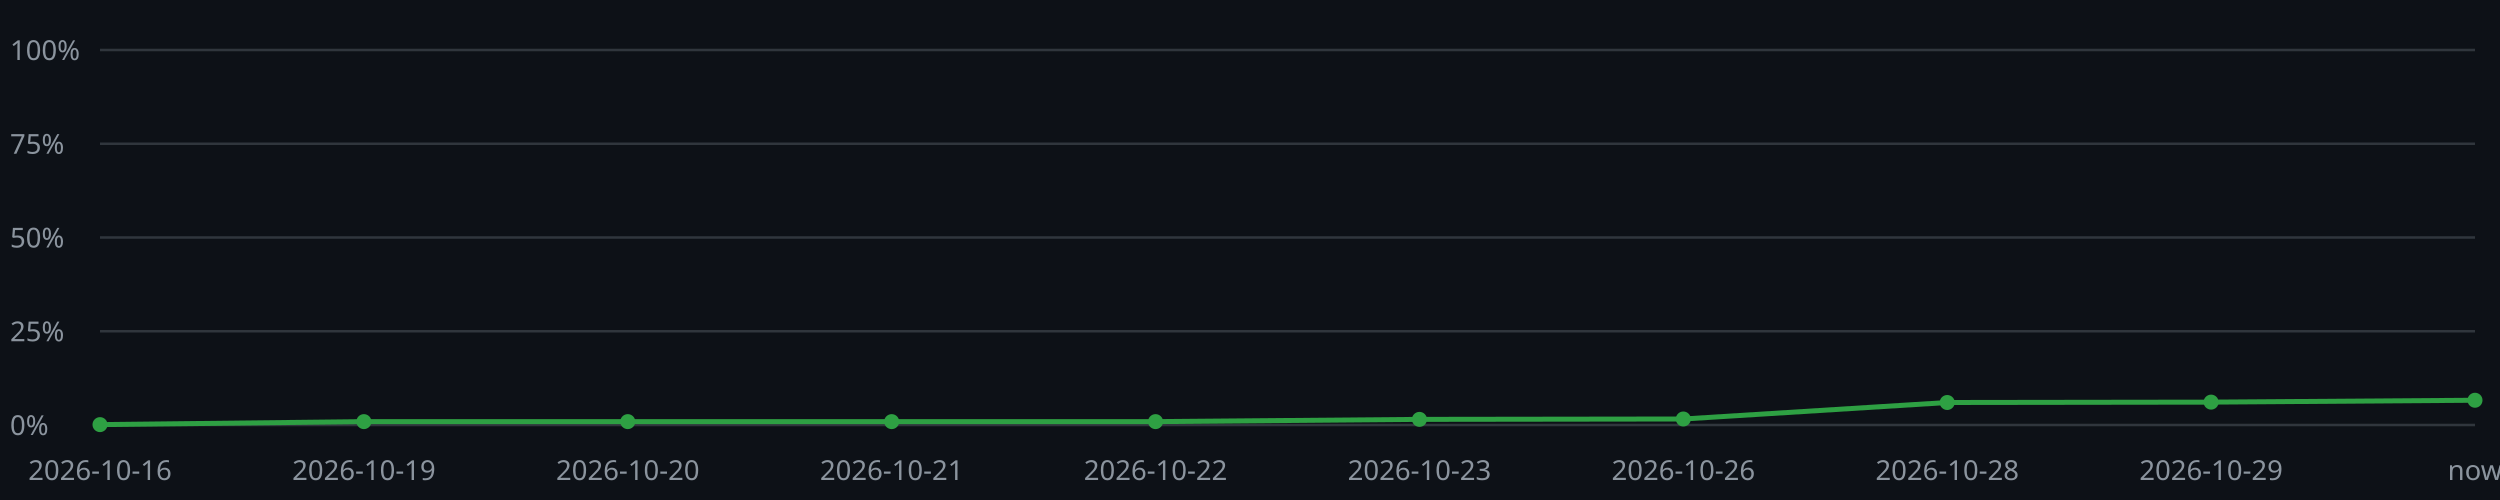
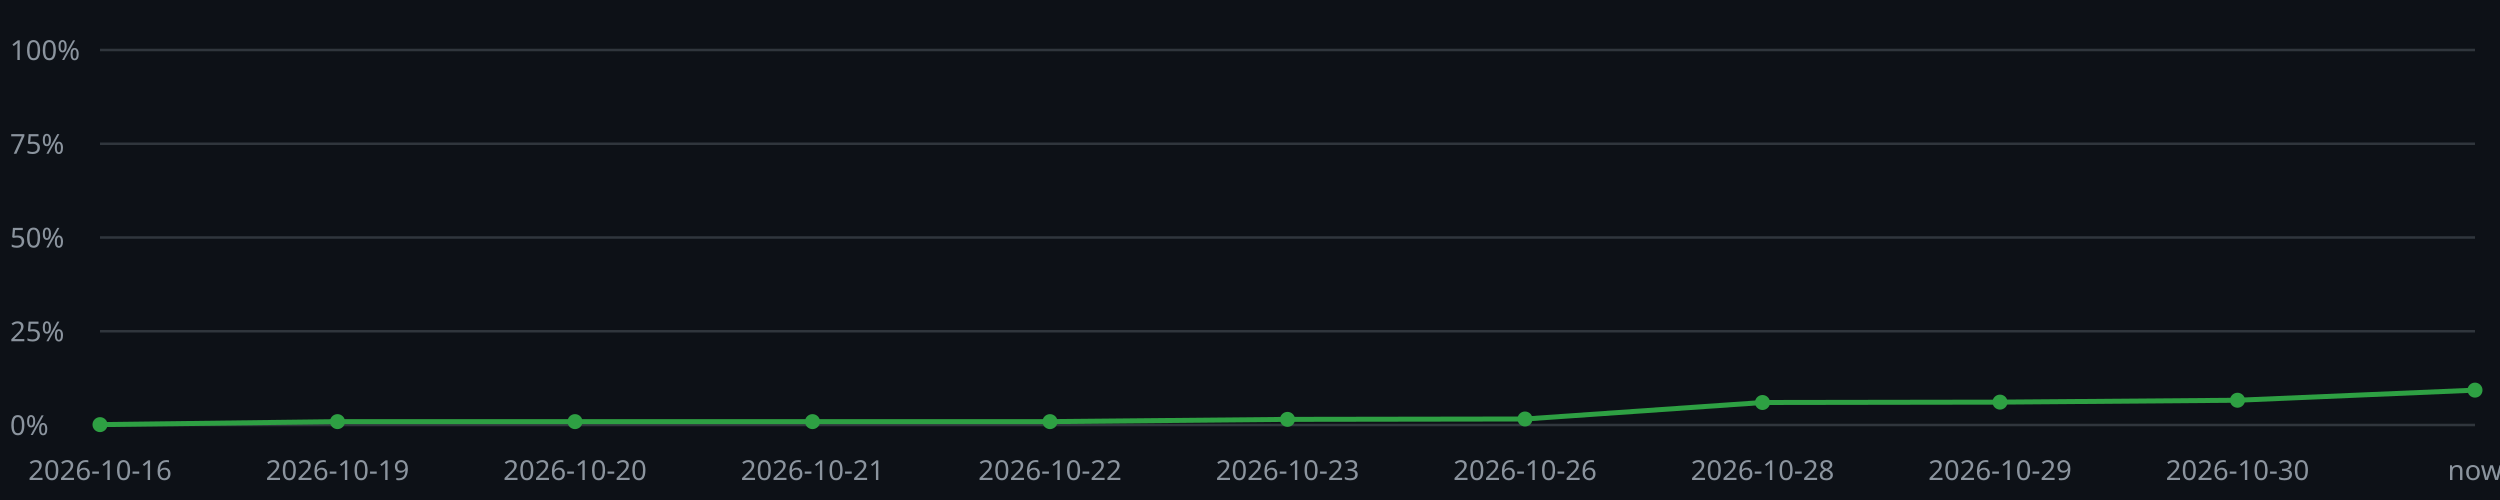
<svg xmlns="http://www.w3.org/2000/svg" viewBox="0 0 1000 200" width="1000" height="200">
  <style>text{font-family:sans-serif;font-size:11px;fill:#8b949e}.l{stroke:#30363d;stroke-width:1}.p{fill:none;stroke:#2ea043;stroke-width:2}.m{fill:#2ea043}</style>
  <rect x="0" y="0" width="1000" height="200" fill="#0d1117" />
  <line class="l" x1="40" y1="170.00" x2="990" y2="170.00" />
  <text x="4" y="174.00">0%</text>
  <line class="l" x1="40" y1="132.50" x2="990" y2="132.50" />
  <text x="4" y="136.50">25%</text>
  <line class="l" x1="40" y1="95.00" x2="990" y2="95.00" />
  <text x="4" y="99.00">50%</text>
  <line class="l" x1="40" y1="57.50" x2="990" y2="57.50" />
  <text x="4" y="61.50">75%</text>
  <line class="l" x1="40" y1="20.00" x2="990" y2="20.00" />
  <text x="4" y="24.00">100%</text>
-   <polyline class="p" points="40.00,169.85 145.56,168.65 251.11,168.65 356.67,168.65 462.22,168.65 567.78,167.75 673.33,167.60 778.89,161.00 884.44,160.85 990.00,160.10" />
+   <polyline class="p" points="40.00,169.85 135.00,168.65 230.00,168.65 325.00,168.65 420.00,168.65 515.00,167.75 610.00,167.60 705.00,161.00 800.00,160.85 895.00,160.10 990.00,156.05" />
  <circle class="m" cx="40.00" cy="169.85" r="3" />
  <text x="40.00" y="192" text-anchor="middle">2026-10-16</text>
-   <circle class="m" cx="145.56" cy="168.65" r="3" />
-   <text x="145.56" y="192" text-anchor="middle">2026-10-19</text>
-   <circle class="m" cx="251.11" cy="168.65" r="3" />
-   <text x="251.11" y="192" text-anchor="middle">2026-10-20</text>
-   <circle class="m" cx="356.67" cy="168.65" r="3" />
-   <text x="356.67" y="192" text-anchor="middle">2026-10-21</text>
-   <circle class="m" cx="462.22" cy="168.65" r="3" />
-   <text x="462.22" y="192" text-anchor="middle">2026-10-22</text>
-   <circle class="m" cx="567.78" cy="167.75" r="3" />
-   <text x="567.78" y="192" text-anchor="middle">2026-10-23</text>
-   <circle class="m" cx="673.33" cy="167.60" r="3" />
-   <text x="673.33" y="192" text-anchor="middle">2026-10-26</text>
-   <circle class="m" cx="778.89" cy="161.00" r="3" />
-   <text x="778.89" y="192" text-anchor="middle">2026-10-28</text>
-   <circle class="m" cx="884.44" cy="160.85" r="3" />
-   <text x="884.44" y="192" text-anchor="middle">2026-10-29</text>
-   <circle class="m" cx="990.00" cy="160.10" r="3" />
+   <circle class="m" cx="135.00" cy="168.65" r="3" />
+   <text x="135.00" y="192" text-anchor="middle">2026-10-19</text>
+   <circle class="m" cx="230.00" cy="168.65" r="3" />
+   <text x="230.00" y="192" text-anchor="middle">2026-10-20</text>
+   <circle class="m" cx="325.00" cy="168.65" r="3" />
+   <text x="325.00" y="192" text-anchor="middle">2026-10-21</text>
+   <circle class="m" cx="420.00" cy="168.65" r="3" />
+   <text x="420.00" y="192" text-anchor="middle">2026-10-22</text>
+   <circle class="m" cx="515.00" cy="167.75" r="3" />
+   <text x="515.00" y="192" text-anchor="middle">2026-10-23</text>
+   <circle class="m" cx="610.00" cy="167.60" r="3" />
+   <text x="610.00" y="192" text-anchor="middle">2026-10-26</text>
+   <circle class="m" cx="705.00" cy="161.00" r="3" />
+   <text x="705.00" y="192" text-anchor="middle">2026-10-28</text>
+   <circle class="m" cx="800.00" cy="160.85" r="3" />
+   <text x="800.00" y="192" text-anchor="middle">2026-10-29</text>
+   <circle class="m" cx="895.00" cy="160.10" r="3" />
+   <text x="895.00" y="192" text-anchor="middle">2026-10-30</text>
+   <circle class="m" cx="990.00" cy="156.05" r="3" />
  <text x="990.00" y="192" text-anchor="middle">now</text>
</svg>
